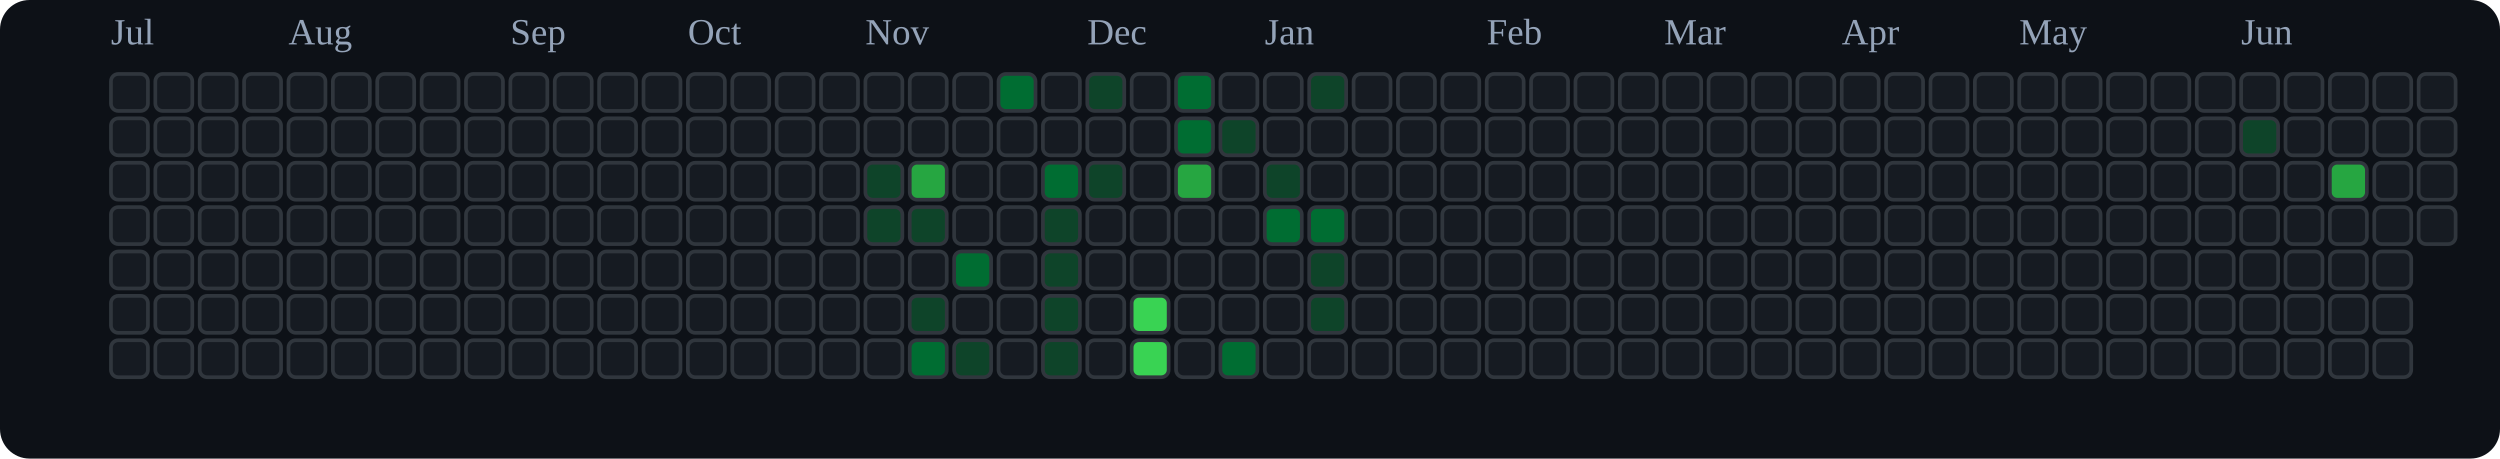
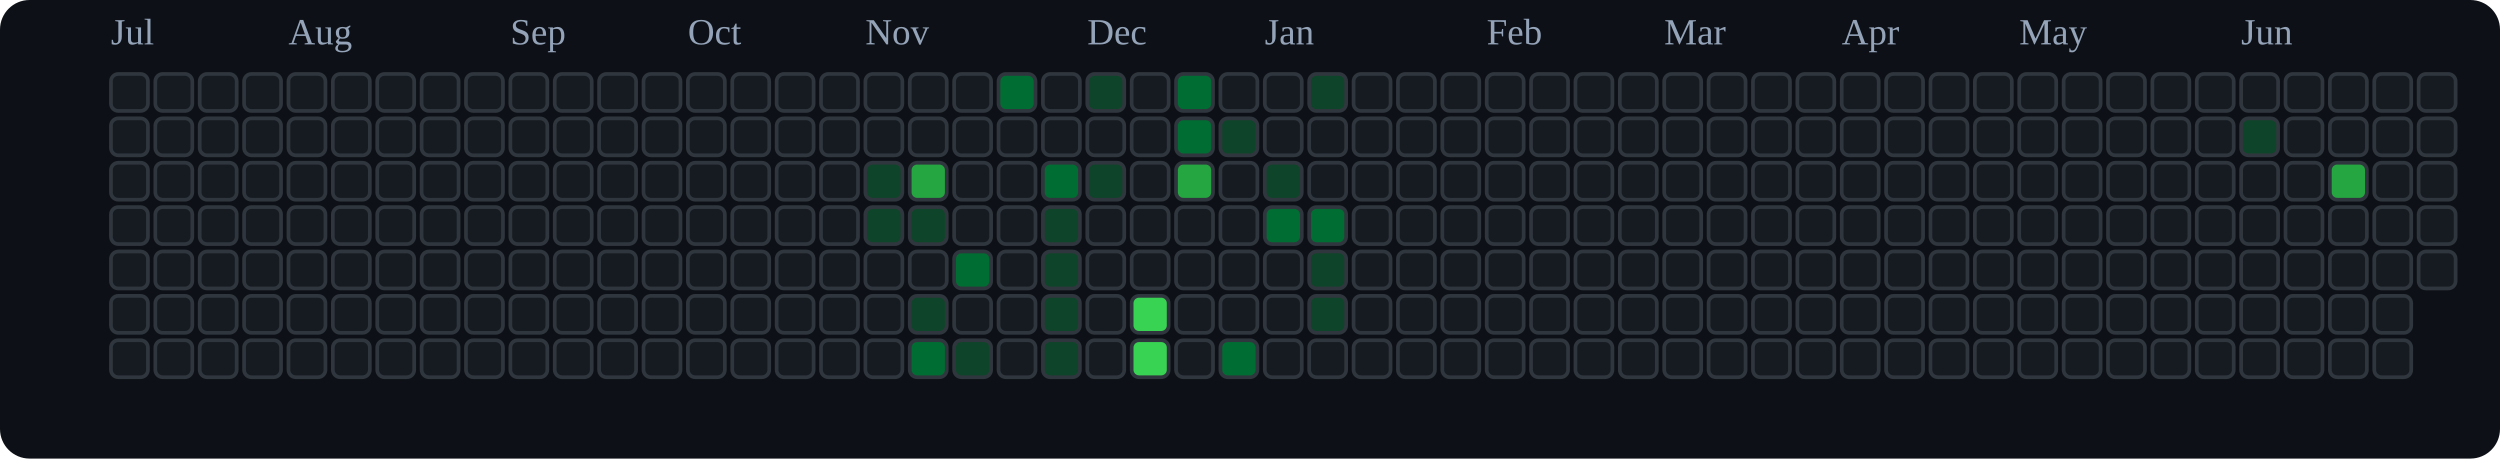
<svg xmlns="http://www.w3.org/2000/svg" viewBox="0 0 676 124" role="img" aria-label="tranhohoangvu Contributions (Dark)">
  <rect x="0" y="0" width="676" height="124" fill="#0d1117" rx="8" ry="8" />
  <text x="30" y="12" font-size="10" fill="#94a3b8">Jul</text>
  <text x="78" y="12" font-size="10" fill="#94a3b8">Aug</text>
  <text x="138" y="12" font-size="10" fill="#94a3b8">Sep</text>
  <text x="186" y="12" font-size="10" fill="#94a3b8">Oct</text>
  <text x="234" y="12" font-size="10" fill="#94a3b8">Nov</text>
  <text x="294" y="12" font-size="10" fill="#94a3b8">Dec</text>
  <text x="342" y="12" font-size="10" fill="#94a3b8">Jan</text>
  <text x="402" y="12" font-size="10" fill="#94a3b8">Feb</text>
  <text x="450" y="12" font-size="10" fill="#94a3b8">Mar</text>
  <text x="498" y="12" font-size="10" fill="#94a3b8">Apr</text>
  <text x="546" y="12" font-size="10" fill="#94a3b8">May</text>
  <text x="606" y="12" font-size="10" fill="#94a3b8">Jun</text>
  <rect x="30" y="20" width="10" height="10" rx="2" ry="2" fill="#161b22" stroke="#30363d" stroke-width="1" />
  <rect x="30" y="32" width="10" height="10" rx="2" ry="2" fill="#161b22" stroke="#30363d" stroke-width="1" />
  <rect x="30" y="44" width="10" height="10" rx="2" ry="2" fill="#161b22" stroke="#30363d" stroke-width="1" />
  <rect x="30" y="56" width="10" height="10" rx="2" ry="2" fill="#161b22" stroke="#30363d" stroke-width="1" />
  <rect x="30" y="68" width="10" height="10" rx="2" ry="2" fill="#161b22" stroke="#30363d" stroke-width="1" />
  <rect x="30" y="80" width="10" height="10" rx="2" ry="2" fill="#161b22" stroke="#30363d" stroke-width="1" />
  <rect x="30" y="92" width="10" height="10" rx="2" ry="2" fill="#161b22" stroke="#30363d" stroke-width="1" />
  <rect x="42" y="20" width="10" height="10" rx="2" ry="2" fill="#161b22" stroke="#30363d" stroke-width="1" />
  <rect x="42" y="32" width="10" height="10" rx="2" ry="2" fill="#161b22" stroke="#30363d" stroke-width="1" />
  <rect x="42" y="44" width="10" height="10" rx="2" ry="2" fill="#161b22" stroke="#30363d" stroke-width="1" />
  <rect x="42" y="56" width="10" height="10" rx="2" ry="2" fill="#161b22" stroke="#30363d" stroke-width="1" />
  <rect x="42" y="68" width="10" height="10" rx="2" ry="2" fill="#161b22" stroke="#30363d" stroke-width="1" />
  <rect x="42" y="80" width="10" height="10" rx="2" ry="2" fill="#161b22" stroke="#30363d" stroke-width="1" />
  <rect x="42" y="92" width="10" height="10" rx="2" ry="2" fill="#161b22" stroke="#30363d" stroke-width="1" />
  <rect x="54" y="20" width="10" height="10" rx="2" ry="2" fill="#161b22" stroke="#30363d" stroke-width="1" />
  <rect x="54" y="32" width="10" height="10" rx="2" ry="2" fill="#161b22" stroke="#30363d" stroke-width="1" />
  <rect x="54" y="44" width="10" height="10" rx="2" ry="2" fill="#161b22" stroke="#30363d" stroke-width="1" />
  <rect x="54" y="56" width="10" height="10" rx="2" ry="2" fill="#161b22" stroke="#30363d" stroke-width="1" />
  <rect x="54" y="68" width="10" height="10" rx="2" ry="2" fill="#161b22" stroke="#30363d" stroke-width="1" />
  <rect x="54" y="80" width="10" height="10" rx="2" ry="2" fill="#161b22" stroke="#30363d" stroke-width="1" />
  <rect x="54" y="92" width="10" height="10" rx="2" ry="2" fill="#161b22" stroke="#30363d" stroke-width="1" />
  <rect x="66" y="20" width="10" height="10" rx="2" ry="2" fill="#161b22" stroke="#30363d" stroke-width="1" />
  <rect x="66" y="32" width="10" height="10" rx="2" ry="2" fill="#161b22" stroke="#30363d" stroke-width="1" />
  <rect x="66" y="44" width="10" height="10" rx="2" ry="2" fill="#161b22" stroke="#30363d" stroke-width="1" />
  <rect x="66" y="56" width="10" height="10" rx="2" ry="2" fill="#161b22" stroke="#30363d" stroke-width="1" />
  <rect x="66" y="68" width="10" height="10" rx="2" ry="2" fill="#161b22" stroke="#30363d" stroke-width="1" />
  <rect x="66" y="80" width="10" height="10" rx="2" ry="2" fill="#161b22" stroke="#30363d" stroke-width="1" />
  <rect x="66" y="92" width="10" height="10" rx="2" ry="2" fill="#161b22" stroke="#30363d" stroke-width="1" />
  <rect x="78" y="20" width="10" height="10" rx="2" ry="2" fill="#161b22" stroke="#30363d" stroke-width="1" />
  <rect x="78" y="32" width="10" height="10" rx="2" ry="2" fill="#161b22" stroke="#30363d" stroke-width="1" />
  <rect x="78" y="44" width="10" height="10" rx="2" ry="2" fill="#161b22" stroke="#30363d" stroke-width="1" />
  <rect x="78" y="56" width="10" height="10" rx="2" ry="2" fill="#161b22" stroke="#30363d" stroke-width="1" />
  <rect x="78" y="68" width="10" height="10" rx="2" ry="2" fill="#161b22" stroke="#30363d" stroke-width="1" />
  <rect x="78" y="80" width="10" height="10" rx="2" ry="2" fill="#161b22" stroke="#30363d" stroke-width="1" />
  <rect x="78" y="92" width="10" height="10" rx="2" ry="2" fill="#161b22" stroke="#30363d" stroke-width="1" />
  <rect x="90" y="20" width="10" height="10" rx="2" ry="2" fill="#161b22" stroke="#30363d" stroke-width="1" />
  <rect x="90" y="32" width="10" height="10" rx="2" ry="2" fill="#161b22" stroke="#30363d" stroke-width="1" />
  <rect x="90" y="44" width="10" height="10" rx="2" ry="2" fill="#161b22" stroke="#30363d" stroke-width="1" />
  <rect x="90" y="56" width="10" height="10" rx="2" ry="2" fill="#161b22" stroke="#30363d" stroke-width="1" />
  <rect x="90" y="68" width="10" height="10" rx="2" ry="2" fill="#161b22" stroke="#30363d" stroke-width="1" />
  <rect x="90" y="80" width="10" height="10" rx="2" ry="2" fill="#161b22" stroke="#30363d" stroke-width="1" />
  <rect x="90" y="92" width="10" height="10" rx="2" ry="2" fill="#161b22" stroke="#30363d" stroke-width="1" />
  <rect x="102" y="20" width="10" height="10" rx="2" ry="2" fill="#161b22" stroke="#30363d" stroke-width="1" />
  <rect x="102" y="32" width="10" height="10" rx="2" ry="2" fill="#161b22" stroke="#30363d" stroke-width="1" />
  <rect x="102" y="44" width="10" height="10" rx="2" ry="2" fill="#161b22" stroke="#30363d" stroke-width="1" />
  <rect x="102" y="56" width="10" height="10" rx="2" ry="2" fill="#161b22" stroke="#30363d" stroke-width="1" />
  <rect x="102" y="68" width="10" height="10" rx="2" ry="2" fill="#161b22" stroke="#30363d" stroke-width="1" />
  <rect x="102" y="80" width="10" height="10" rx="2" ry="2" fill="#161b22" stroke="#30363d" stroke-width="1" />
  <rect x="102" y="92" width="10" height="10" rx="2" ry="2" fill="#161b22" stroke="#30363d" stroke-width="1" />
  <rect x="114" y="20" width="10" height="10" rx="2" ry="2" fill="#161b22" stroke="#30363d" stroke-width="1" />
  <rect x="114" y="32" width="10" height="10" rx="2" ry="2" fill="#161b22" stroke="#30363d" stroke-width="1" />
  <rect x="114" y="44" width="10" height="10" rx="2" ry="2" fill="#161b22" stroke="#30363d" stroke-width="1" />
  <rect x="114" y="56" width="10" height="10" rx="2" ry="2" fill="#161b22" stroke="#30363d" stroke-width="1" />
  <rect x="114" y="68" width="10" height="10" rx="2" ry="2" fill="#161b22" stroke="#30363d" stroke-width="1" />
  <rect x="114" y="80" width="10" height="10" rx="2" ry="2" fill="#161b22" stroke="#30363d" stroke-width="1" />
  <rect x="114" y="92" width="10" height="10" rx="2" ry="2" fill="#161b22" stroke="#30363d" stroke-width="1" />
  <rect x="126" y="20" width="10" height="10" rx="2" ry="2" fill="#161b22" stroke="#30363d" stroke-width="1" />
  <rect x="126" y="32" width="10" height="10" rx="2" ry="2" fill="#161b22" stroke="#30363d" stroke-width="1" />
  <rect x="126" y="44" width="10" height="10" rx="2" ry="2" fill="#161b22" stroke="#30363d" stroke-width="1" />
  <rect x="126" y="56" width="10" height="10" rx="2" ry="2" fill="#161b22" stroke="#30363d" stroke-width="1" />
  <rect x="126" y="68" width="10" height="10" rx="2" ry="2" fill="#161b22" stroke="#30363d" stroke-width="1" />
  <rect x="126" y="80" width="10" height="10" rx="2" ry="2" fill="#161b22" stroke="#30363d" stroke-width="1" />
  <rect x="126" y="92" width="10" height="10" rx="2" ry="2" fill="#161b22" stroke="#30363d" stroke-width="1" />
  <rect x="138" y="20" width="10" height="10" rx="2" ry="2" fill="#161b22" stroke="#30363d" stroke-width="1" />
  <rect x="138" y="32" width="10" height="10" rx="2" ry="2" fill="#161b22" stroke="#30363d" stroke-width="1" />
  <rect x="138" y="44" width="10" height="10" rx="2" ry="2" fill="#161b22" stroke="#30363d" stroke-width="1" />
  <rect x="138" y="56" width="10" height="10" rx="2" ry="2" fill="#161b22" stroke="#30363d" stroke-width="1" />
  <rect x="138" y="68" width="10" height="10" rx="2" ry="2" fill="#161b22" stroke="#30363d" stroke-width="1" />
  <rect x="138" y="80" width="10" height="10" rx="2" ry="2" fill="#161b22" stroke="#30363d" stroke-width="1" />
  <rect x="138" y="92" width="10" height="10" rx="2" ry="2" fill="#161b22" stroke="#30363d" stroke-width="1" />
  <rect x="150" y="20" width="10" height="10" rx="2" ry="2" fill="#161b22" stroke="#30363d" stroke-width="1" />
  <rect x="150" y="32" width="10" height="10" rx="2" ry="2" fill="#161b22" stroke="#30363d" stroke-width="1" />
  <rect x="150" y="44" width="10" height="10" rx="2" ry="2" fill="#161b22" stroke="#30363d" stroke-width="1" />
  <rect x="150" y="56" width="10" height="10" rx="2" ry="2" fill="#161b22" stroke="#30363d" stroke-width="1" />
  <rect x="150" y="68" width="10" height="10" rx="2" ry="2" fill="#161b22" stroke="#30363d" stroke-width="1" />
  <rect x="150" y="80" width="10" height="10" rx="2" ry="2" fill="#161b22" stroke="#30363d" stroke-width="1" />
  <rect x="150" y="92" width="10" height="10" rx="2" ry="2" fill="#161b22" stroke="#30363d" stroke-width="1" />
  <rect x="162" y="20" width="10" height="10" rx="2" ry="2" fill="#161b22" stroke="#30363d" stroke-width="1" />
  <rect x="162" y="32" width="10" height="10" rx="2" ry="2" fill="#161b22" stroke="#30363d" stroke-width="1" />
  <rect x="162" y="44" width="10" height="10" rx="2" ry="2" fill="#161b22" stroke="#30363d" stroke-width="1" />
  <rect x="162" y="56" width="10" height="10" rx="2" ry="2" fill="#161b22" stroke="#30363d" stroke-width="1" />
  <rect x="162" y="68" width="10" height="10" rx="2" ry="2" fill="#161b22" stroke="#30363d" stroke-width="1" />
  <rect x="162" y="80" width="10" height="10" rx="2" ry="2" fill="#161b22" stroke="#30363d" stroke-width="1" />
  <rect x="162" y="92" width="10" height="10" rx="2" ry="2" fill="#161b22" stroke="#30363d" stroke-width="1" />
  <rect x="174" y="20" width="10" height="10" rx="2" ry="2" fill="#161b22" stroke="#30363d" stroke-width="1" />
  <rect x="174" y="32" width="10" height="10" rx="2" ry="2" fill="#161b22" stroke="#30363d" stroke-width="1" />
  <rect x="174" y="44" width="10" height="10" rx="2" ry="2" fill="#161b22" stroke="#30363d" stroke-width="1" />
  <rect x="174" y="56" width="10" height="10" rx="2" ry="2" fill="#161b22" stroke="#30363d" stroke-width="1" />
  <rect x="174" y="68" width="10" height="10" rx="2" ry="2" fill="#161b22" stroke="#30363d" stroke-width="1" />
  <rect x="174" y="80" width="10" height="10" rx="2" ry="2" fill="#161b22" stroke="#30363d" stroke-width="1" />
  <rect x="174" y="92" width="10" height="10" rx="2" ry="2" fill="#161b22" stroke="#30363d" stroke-width="1" />
  <rect x="186" y="20" width="10" height="10" rx="2" ry="2" fill="#161b22" stroke="#30363d" stroke-width="1" />
  <rect x="186" y="32" width="10" height="10" rx="2" ry="2" fill="#161b22" stroke="#30363d" stroke-width="1" />
  <rect x="186" y="44" width="10" height="10" rx="2" ry="2" fill="#161b22" stroke="#30363d" stroke-width="1" />
  <rect x="186" y="56" width="10" height="10" rx="2" ry="2" fill="#161b22" stroke="#30363d" stroke-width="1" />
  <rect x="186" y="68" width="10" height="10" rx="2" ry="2" fill="#161b22" stroke="#30363d" stroke-width="1" />
  <rect x="186" y="80" width="10" height="10" rx="2" ry="2" fill="#161b22" stroke="#30363d" stroke-width="1" />
  <rect x="186" y="92" width="10" height="10" rx="2" ry="2" fill="#161b22" stroke="#30363d" stroke-width="1" />
  <rect x="198" y="20" width="10" height="10" rx="2" ry="2" fill="#161b22" stroke="#30363d" stroke-width="1" />
  <rect x="198" y="32" width="10" height="10" rx="2" ry="2" fill="#161b22" stroke="#30363d" stroke-width="1" />
  <rect x="198" y="44" width="10" height="10" rx="2" ry="2" fill="#161b22" stroke="#30363d" stroke-width="1" />
  <rect x="198" y="56" width="10" height="10" rx="2" ry="2" fill="#161b22" stroke="#30363d" stroke-width="1" />
  <rect x="198" y="68" width="10" height="10" rx="2" ry="2" fill="#161b22" stroke="#30363d" stroke-width="1" />
  <rect x="198" y="80" width="10" height="10" rx="2" ry="2" fill="#161b22" stroke="#30363d" stroke-width="1" />
  <rect x="198" y="92" width="10" height="10" rx="2" ry="2" fill="#161b22" stroke="#30363d" stroke-width="1" />
  <rect x="210" y="20" width="10" height="10" rx="2" ry="2" fill="#161b22" stroke="#30363d" stroke-width="1" />
  <rect x="210" y="32" width="10" height="10" rx="2" ry="2" fill="#161b22" stroke="#30363d" stroke-width="1" />
  <rect x="210" y="44" width="10" height="10" rx="2" ry="2" fill="#161b22" stroke="#30363d" stroke-width="1" />
  <rect x="210" y="56" width="10" height="10" rx="2" ry="2" fill="#161b22" stroke="#30363d" stroke-width="1" />
  <rect x="210" y="68" width="10" height="10" rx="2" ry="2" fill="#161b22" stroke="#30363d" stroke-width="1" />
  <rect x="210" y="80" width="10" height="10" rx="2" ry="2" fill="#161b22" stroke="#30363d" stroke-width="1" />
  <rect x="210" y="92" width="10" height="10" rx="2" ry="2" fill="#161b22" stroke="#30363d" stroke-width="1" />
  <rect x="222" y="20" width="10" height="10" rx="2" ry="2" fill="#161b22" stroke="#30363d" stroke-width="1" />
  <rect x="222" y="32" width="10" height="10" rx="2" ry="2" fill="#161b22" stroke="#30363d" stroke-width="1" />
  <rect x="222" y="44" width="10" height="10" rx="2" ry="2" fill="#161b22" stroke="#30363d" stroke-width="1" />
  <rect x="222" y="56" width="10" height="10" rx="2" ry="2" fill="#161b22" stroke="#30363d" stroke-width="1" />
  <rect x="222" y="68" width="10" height="10" rx="2" ry="2" fill="#161b22" stroke="#30363d" stroke-width="1" />
  <rect x="222" y="80" width="10" height="10" rx="2" ry="2" fill="#161b22" stroke="#30363d" stroke-width="1" />
  <rect x="222" y="92" width="10" height="10" rx="2" ry="2" fill="#161b22" stroke="#30363d" stroke-width="1" />
  <rect x="234" y="20" width="10" height="10" rx="2" ry="2" fill="#161b22" stroke="#30363d" stroke-width="1" />
  <rect x="234" y="32" width="10" height="10" rx="2" ry="2" fill="#161b22" stroke="#30363d" stroke-width="1" />
  <rect x="234" y="44" width="10" height="10" rx="2" ry="2" fill="#0e4429" stroke="#30363d" stroke-width="1" />
  <rect x="234" y="56" width="10" height="10" rx="2" ry="2" fill="#0e4429" stroke="#30363d" stroke-width="1" />
  <rect x="234" y="68" width="10" height="10" rx="2" ry="2" fill="#161b22" stroke="#30363d" stroke-width="1" />
  <rect x="234" y="80" width="10" height="10" rx="2" ry="2" fill="#161b22" stroke="#30363d" stroke-width="1" />
  <rect x="234" y="92" width="10" height="10" rx="2" ry="2" fill="#161b22" stroke="#30363d" stroke-width="1" />
  <rect x="246" y="20" width="10" height="10" rx="2" ry="2" fill="#161b22" stroke="#30363d" stroke-width="1" />
  <rect x="246" y="32" width="10" height="10" rx="2" ry="2" fill="#161b22" stroke="#30363d" stroke-width="1" />
  <rect x="246" y="44" width="10" height="10" rx="2" ry="2" fill="#26a641" stroke="#30363d" stroke-width="1" />
  <rect x="246" y="56" width="10" height="10" rx="2" ry="2" fill="#0e4429" stroke="#30363d" stroke-width="1" />
  <rect x="246" y="68" width="10" height="10" rx="2" ry="2" fill="#161b22" stroke="#30363d" stroke-width="1" />
  <rect x="246" y="80" width="10" height="10" rx="2" ry="2" fill="#0e4429" stroke="#30363d" stroke-width="1" />
  <rect x="246" y="92" width="10" height="10" rx="2" ry="2" fill="#006d32" stroke="#30363d" stroke-width="1" />
  <rect x="258" y="20" width="10" height="10" rx="2" ry="2" fill="#161b22" stroke="#30363d" stroke-width="1" />
  <rect x="258" y="32" width="10" height="10" rx="2" ry="2" fill="#161b22" stroke="#30363d" stroke-width="1" />
  <rect x="258" y="44" width="10" height="10" rx="2" ry="2" fill="#161b22" stroke="#30363d" stroke-width="1" />
  <rect x="258" y="56" width="10" height="10" rx="2" ry="2" fill="#161b22" stroke="#30363d" stroke-width="1" />
  <rect x="258" y="68" width="10" height="10" rx="2" ry="2" fill="#006d32" stroke="#30363d" stroke-width="1" />
  <rect x="258" y="80" width="10" height="10" rx="2" ry="2" fill="#161b22" stroke="#30363d" stroke-width="1" />
  <rect x="258" y="92" width="10" height="10" rx="2" ry="2" fill="#0e4429" stroke="#30363d" stroke-width="1" />
  <rect x="270" y="20" width="10" height="10" rx="2" ry="2" fill="#006d32" stroke="#30363d" stroke-width="1" />
  <rect x="270" y="32" width="10" height="10" rx="2" ry="2" fill="#161b22" stroke="#30363d" stroke-width="1" />
  <rect x="270" y="44" width="10" height="10" rx="2" ry="2" fill="#161b22" stroke="#30363d" stroke-width="1" />
  <rect x="270" y="56" width="10" height="10" rx="2" ry="2" fill="#161b22" stroke="#30363d" stroke-width="1" />
  <rect x="270" y="68" width="10" height="10" rx="2" ry="2" fill="#161b22" stroke="#30363d" stroke-width="1" />
  <rect x="270" y="80" width="10" height="10" rx="2" ry="2" fill="#161b22" stroke="#30363d" stroke-width="1" />
  <rect x="270" y="92" width="10" height="10" rx="2" ry="2" fill="#161b22" stroke="#30363d" stroke-width="1" />
  <rect x="282" y="20" width="10" height="10" rx="2" ry="2" fill="#161b22" stroke="#30363d" stroke-width="1" />
  <rect x="282" y="32" width="10" height="10" rx="2" ry="2" fill="#161b22" stroke="#30363d" stroke-width="1" />
  <rect x="282" y="44" width="10" height="10" rx="2" ry="2" fill="#006d32" stroke="#30363d" stroke-width="1" />
  <rect x="282" y="56" width="10" height="10" rx="2" ry="2" fill="#0e4429" stroke="#30363d" stroke-width="1" />
  <rect x="282" y="68" width="10" height="10" rx="2" ry="2" fill="#0e4429" stroke="#30363d" stroke-width="1" />
  <rect x="282" y="80" width="10" height="10" rx="2" ry="2" fill="#0e4429" stroke="#30363d" stroke-width="1" />
  <rect x="282" y="92" width="10" height="10" rx="2" ry="2" fill="#0e4429" stroke="#30363d" stroke-width="1" />
  <rect x="294" y="20" width="10" height="10" rx="2" ry="2" fill="#0e4429" stroke="#30363d" stroke-width="1" />
  <rect x="294" y="32" width="10" height="10" rx="2" ry="2" fill="#161b22" stroke="#30363d" stroke-width="1" />
  <rect x="294" y="44" width="10" height="10" rx="2" ry="2" fill="#0e4429" stroke="#30363d" stroke-width="1" />
  <rect x="294" y="56" width="10" height="10" rx="2" ry="2" fill="#161b22" stroke="#30363d" stroke-width="1" />
  <rect x="294" y="68" width="10" height="10" rx="2" ry="2" fill="#161b22" stroke="#30363d" stroke-width="1" />
  <rect x="294" y="80" width="10" height="10" rx="2" ry="2" fill="#161b22" stroke="#30363d" stroke-width="1" />
  <rect x="294" y="92" width="10" height="10" rx="2" ry="2" fill="#161b22" stroke="#30363d" stroke-width="1" />
  <rect x="306" y="20" width="10" height="10" rx="2" ry="2" fill="#161b22" stroke="#30363d" stroke-width="1" />
  <rect x="306" y="32" width="10" height="10" rx="2" ry="2" fill="#161b22" stroke="#30363d" stroke-width="1" />
  <rect x="306" y="44" width="10" height="10" rx="2" ry="2" fill="#161b22" stroke="#30363d" stroke-width="1" />
  <rect x="306" y="56" width="10" height="10" rx="2" ry="2" fill="#161b22" stroke="#30363d" stroke-width="1" />
  <rect x="306" y="68" width="10" height="10" rx="2" ry="2" fill="#161b22" stroke="#30363d" stroke-width="1" />
  <rect x="306" y="80" width="10" height="10" rx="2" ry="2" fill="#39d353" stroke="#30363d" stroke-width="1" />
  <rect x="306" y="92" width="10" height="10" rx="2" ry="2" fill="#39d353" stroke="#30363d" stroke-width="1" />
  <rect x="318" y="20" width="10" height="10" rx="2" ry="2" fill="#006d32" stroke="#30363d" stroke-width="1" />
  <rect x="318" y="32" width="10" height="10" rx="2" ry="2" fill="#006d32" stroke="#30363d" stroke-width="1" />
  <rect x="318" y="44" width="10" height="10" rx="2" ry="2" fill="#26a641" stroke="#30363d" stroke-width="1" />
  <rect x="318" y="56" width="10" height="10" rx="2" ry="2" fill="#161b22" stroke="#30363d" stroke-width="1" />
  <rect x="318" y="68" width="10" height="10" rx="2" ry="2" fill="#161b22" stroke="#30363d" stroke-width="1" />
  <rect x="318" y="80" width="10" height="10" rx="2" ry="2" fill="#161b22" stroke="#30363d" stroke-width="1" />
  <rect x="318" y="92" width="10" height="10" rx="2" ry="2" fill="#161b22" stroke="#30363d" stroke-width="1" />
  <rect x="330" y="20" width="10" height="10" rx="2" ry="2" fill="#161b22" stroke="#30363d" stroke-width="1" />
  <rect x="330" y="32" width="10" height="10" rx="2" ry="2" fill="#0e4429" stroke="#30363d" stroke-width="1" />
  <rect x="330" y="44" width="10" height="10" rx="2" ry="2" fill="#161b22" stroke="#30363d" stroke-width="1" />
  <rect x="330" y="56" width="10" height="10" rx="2" ry="2" fill="#161b22" stroke="#30363d" stroke-width="1" />
  <rect x="330" y="68" width="10" height="10" rx="2" ry="2" fill="#161b22" stroke="#30363d" stroke-width="1" />
  <rect x="330" y="80" width="10" height="10" rx="2" ry="2" fill="#161b22" stroke="#30363d" stroke-width="1" />
  <rect x="330" y="92" width="10" height="10" rx="2" ry="2" fill="#006d32" stroke="#30363d" stroke-width="1" />
  <rect x="342" y="20" width="10" height="10" rx="2" ry="2" fill="#161b22" stroke="#30363d" stroke-width="1" />
  <rect x="342" y="32" width="10" height="10" rx="2" ry="2" fill="#161b22" stroke="#30363d" stroke-width="1" />
  <rect x="342" y="44" width="10" height="10" rx="2" ry="2" fill="#0e4429" stroke="#30363d" stroke-width="1" />
  <rect x="342" y="56" width="10" height="10" rx="2" ry="2" fill="#006d32" stroke="#30363d" stroke-width="1" />
  <rect x="342" y="68" width="10" height="10" rx="2" ry="2" fill="#161b22" stroke="#30363d" stroke-width="1" />
  <rect x="342" y="80" width="10" height="10" rx="2" ry="2" fill="#161b22" stroke="#30363d" stroke-width="1" />
  <rect x="342" y="92" width="10" height="10" rx="2" ry="2" fill="#161b22" stroke="#30363d" stroke-width="1" />
  <rect x="354" y="20" width="10" height="10" rx="2" ry="2" fill="#0e4429" stroke="#30363d" stroke-width="1" />
  <rect x="354" y="32" width="10" height="10" rx="2" ry="2" fill="#161b22" stroke="#30363d" stroke-width="1" />
  <rect x="354" y="44" width="10" height="10" rx="2" ry="2" fill="#161b22" stroke="#30363d" stroke-width="1" />
  <rect x="354" y="56" width="10" height="10" rx="2" ry="2" fill="#006d32" stroke="#30363d" stroke-width="1" />
  <rect x="354" y="68" width="10" height="10" rx="2" ry="2" fill="#0e4429" stroke="#30363d" stroke-width="1" />
  <rect x="354" y="80" width="10" height="10" rx="2" ry="2" fill="#0e4429" stroke="#30363d" stroke-width="1" />
  <rect x="354" y="92" width="10" height="10" rx="2" ry="2" fill="#161b22" stroke="#30363d" stroke-width="1" />
  <rect x="366" y="20" width="10" height="10" rx="2" ry="2" fill="#161b22" stroke="#30363d" stroke-width="1" />
  <rect x="366" y="32" width="10" height="10" rx="2" ry="2" fill="#161b22" stroke="#30363d" stroke-width="1" />
  <rect x="366" y="44" width="10" height="10" rx="2" ry="2" fill="#161b22" stroke="#30363d" stroke-width="1" />
  <rect x="366" y="56" width="10" height="10" rx="2" ry="2" fill="#161b22" stroke="#30363d" stroke-width="1" />
  <rect x="366" y="68" width="10" height="10" rx="2" ry="2" fill="#161b22" stroke="#30363d" stroke-width="1" />
  <rect x="366" y="80" width="10" height="10" rx="2" ry="2" fill="#161b22" stroke="#30363d" stroke-width="1" />
  <rect x="366" y="92" width="10" height="10" rx="2" ry="2" fill="#161b22" stroke="#30363d" stroke-width="1" />
  <rect x="378" y="20" width="10" height="10" rx="2" ry="2" fill="#161b22" stroke="#30363d" stroke-width="1" />
  <rect x="378" y="32" width="10" height="10" rx="2" ry="2" fill="#161b22" stroke="#30363d" stroke-width="1" />
  <rect x="378" y="44" width="10" height="10" rx="2" ry="2" fill="#161b22" stroke="#30363d" stroke-width="1" />
  <rect x="378" y="56" width="10" height="10" rx="2" ry="2" fill="#161b22" stroke="#30363d" stroke-width="1" />
  <rect x="378" y="68" width="10" height="10" rx="2" ry="2" fill="#161b22" stroke="#30363d" stroke-width="1" />
  <rect x="378" y="80" width="10" height="10" rx="2" ry="2" fill="#161b22" stroke="#30363d" stroke-width="1" />
  <rect x="378" y="92" width="10" height="10" rx="2" ry="2" fill="#161b22" stroke="#30363d" stroke-width="1" />
  <rect x="390" y="20" width="10" height="10" rx="2" ry="2" fill="#161b22" stroke="#30363d" stroke-width="1" />
  <rect x="390" y="32" width="10" height="10" rx="2" ry="2" fill="#161b22" stroke="#30363d" stroke-width="1" />
  <rect x="390" y="44" width="10" height="10" rx="2" ry="2" fill="#161b22" stroke="#30363d" stroke-width="1" />
  <rect x="390" y="56" width="10" height="10" rx="2" ry="2" fill="#161b22" stroke="#30363d" stroke-width="1" />
  <rect x="390" y="68" width="10" height="10" rx="2" ry="2" fill="#161b22" stroke="#30363d" stroke-width="1" />
  <rect x="390" y="80" width="10" height="10" rx="2" ry="2" fill="#161b22" stroke="#30363d" stroke-width="1" />
  <rect x="390" y="92" width="10" height="10" rx="2" ry="2" fill="#161b22" stroke="#30363d" stroke-width="1" />
  <rect x="402" y="20" width="10" height="10" rx="2" ry="2" fill="#161b22" stroke="#30363d" stroke-width="1" />
  <rect x="402" y="32" width="10" height="10" rx="2" ry="2" fill="#161b22" stroke="#30363d" stroke-width="1" />
  <rect x="402" y="44" width="10" height="10" rx="2" ry="2" fill="#161b22" stroke="#30363d" stroke-width="1" />
  <rect x="402" y="56" width="10" height="10" rx="2" ry="2" fill="#161b22" stroke="#30363d" stroke-width="1" />
  <rect x="402" y="68" width="10" height="10" rx="2" ry="2" fill="#161b22" stroke="#30363d" stroke-width="1" />
  <rect x="402" y="80" width="10" height="10" rx="2" ry="2" fill="#161b22" stroke="#30363d" stroke-width="1" />
  <rect x="402" y="92" width="10" height="10" rx="2" ry="2" fill="#161b22" stroke="#30363d" stroke-width="1" />
  <rect x="414" y="20" width="10" height="10" rx="2" ry="2" fill="#161b22" stroke="#30363d" stroke-width="1" />
  <rect x="414" y="32" width="10" height="10" rx="2" ry="2" fill="#161b22" stroke="#30363d" stroke-width="1" />
  <rect x="414" y="44" width="10" height="10" rx="2" ry="2" fill="#161b22" stroke="#30363d" stroke-width="1" />
  <rect x="414" y="56" width="10" height="10" rx="2" ry="2" fill="#161b22" stroke="#30363d" stroke-width="1" />
  <rect x="414" y="68" width="10" height="10" rx="2" ry="2" fill="#161b22" stroke="#30363d" stroke-width="1" />
  <rect x="414" y="80" width="10" height="10" rx="2" ry="2" fill="#161b22" stroke="#30363d" stroke-width="1" />
  <rect x="414" y="92" width="10" height="10" rx="2" ry="2" fill="#161b22" stroke="#30363d" stroke-width="1" />
  <rect x="426" y="20" width="10" height="10" rx="2" ry="2" fill="#161b22" stroke="#30363d" stroke-width="1" />
  <rect x="426" y="32" width="10" height="10" rx="2" ry="2" fill="#161b22" stroke="#30363d" stroke-width="1" />
  <rect x="426" y="44" width="10" height="10" rx="2" ry="2" fill="#161b22" stroke="#30363d" stroke-width="1" />
  <rect x="426" y="56" width="10" height="10" rx="2" ry="2" fill="#161b22" stroke="#30363d" stroke-width="1" />
  <rect x="426" y="68" width="10" height="10" rx="2" ry="2" fill="#161b22" stroke="#30363d" stroke-width="1" />
  <rect x="426" y="80" width="10" height="10" rx="2" ry="2" fill="#161b22" stroke="#30363d" stroke-width="1" />
  <rect x="426" y="92" width="10" height="10" rx="2" ry="2" fill="#161b22" stroke="#30363d" stroke-width="1" />
  <rect x="438" y="20" width="10" height="10" rx="2" ry="2" fill="#161b22" stroke="#30363d" stroke-width="1" />
  <rect x="438" y="32" width="10" height="10" rx="2" ry="2" fill="#161b22" stroke="#30363d" stroke-width="1" />
  <rect x="438" y="44" width="10" height="10" rx="2" ry="2" fill="#161b22" stroke="#30363d" stroke-width="1" />
  <rect x="438" y="56" width="10" height="10" rx="2" ry="2" fill="#161b22" stroke="#30363d" stroke-width="1" />
  <rect x="438" y="68" width="10" height="10" rx="2" ry="2" fill="#161b22" stroke="#30363d" stroke-width="1" />
  <rect x="438" y="80" width="10" height="10" rx="2" ry="2" fill="#161b22" stroke="#30363d" stroke-width="1" />
  <rect x="438" y="92" width="10" height="10" rx="2" ry="2" fill="#161b22" stroke="#30363d" stroke-width="1" />
  <rect x="450" y="20" width="10" height="10" rx="2" ry="2" fill="#161b22" stroke="#30363d" stroke-width="1" />
  <rect x="450" y="32" width="10" height="10" rx="2" ry="2" fill="#161b22" stroke="#30363d" stroke-width="1" />
  <rect x="450" y="44" width="10" height="10" rx="2" ry="2" fill="#161b22" stroke="#30363d" stroke-width="1" />
  <rect x="450" y="56" width="10" height="10" rx="2" ry="2" fill="#161b22" stroke="#30363d" stroke-width="1" />
  <rect x="450" y="68" width="10" height="10" rx="2" ry="2" fill="#161b22" stroke="#30363d" stroke-width="1" />
  <rect x="450" y="80" width="10" height="10" rx="2" ry="2" fill="#161b22" stroke="#30363d" stroke-width="1" />
  <rect x="450" y="92" width="10" height="10" rx="2" ry="2" fill="#161b22" stroke="#30363d" stroke-width="1" />
  <rect x="462" y="20" width="10" height="10" rx="2" ry="2" fill="#161b22" stroke="#30363d" stroke-width="1" />
  <rect x="462" y="32" width="10" height="10" rx="2" ry="2" fill="#161b22" stroke="#30363d" stroke-width="1" />
  <rect x="462" y="44" width="10" height="10" rx="2" ry="2" fill="#161b22" stroke="#30363d" stroke-width="1" />
  <rect x="462" y="56" width="10" height="10" rx="2" ry="2" fill="#161b22" stroke="#30363d" stroke-width="1" />
  <rect x="462" y="68" width="10" height="10" rx="2" ry="2" fill="#161b22" stroke="#30363d" stroke-width="1" />
  <rect x="462" y="80" width="10" height="10" rx="2" ry="2" fill="#161b22" stroke="#30363d" stroke-width="1" />
  <rect x="462" y="92" width="10" height="10" rx="2" ry="2" fill="#161b22" stroke="#30363d" stroke-width="1" />
  <rect x="474" y="20" width="10" height="10" rx="2" ry="2" fill="#161b22" stroke="#30363d" stroke-width="1" />
  <rect x="474" y="32" width="10" height="10" rx="2" ry="2" fill="#161b22" stroke="#30363d" stroke-width="1" />
  <rect x="474" y="44" width="10" height="10" rx="2" ry="2" fill="#161b22" stroke="#30363d" stroke-width="1" />
  <rect x="474" y="56" width="10" height="10" rx="2" ry="2" fill="#161b22" stroke="#30363d" stroke-width="1" />
  <rect x="474" y="68" width="10" height="10" rx="2" ry="2" fill="#161b22" stroke="#30363d" stroke-width="1" />
  <rect x="474" y="80" width="10" height="10" rx="2" ry="2" fill="#161b22" stroke="#30363d" stroke-width="1" />
  <rect x="474" y="92" width="10" height="10" rx="2" ry="2" fill="#161b22" stroke="#30363d" stroke-width="1" />
  <rect x="486" y="20" width="10" height="10" rx="2" ry="2" fill="#161b22" stroke="#30363d" stroke-width="1" />
  <rect x="486" y="32" width="10" height="10" rx="2" ry="2" fill="#161b22" stroke="#30363d" stroke-width="1" />
  <rect x="486" y="44" width="10" height="10" rx="2" ry="2" fill="#161b22" stroke="#30363d" stroke-width="1" />
  <rect x="486" y="56" width="10" height="10" rx="2" ry="2" fill="#161b22" stroke="#30363d" stroke-width="1" />
  <rect x="486" y="68" width="10" height="10" rx="2" ry="2" fill="#161b22" stroke="#30363d" stroke-width="1" />
  <rect x="486" y="80" width="10" height="10" rx="2" ry="2" fill="#161b22" stroke="#30363d" stroke-width="1" />
  <rect x="486" y="92" width="10" height="10" rx="2" ry="2" fill="#161b22" stroke="#30363d" stroke-width="1" />
  <rect x="498" y="20" width="10" height="10" rx="2" ry="2" fill="#161b22" stroke="#30363d" stroke-width="1" />
  <rect x="498" y="32" width="10" height="10" rx="2" ry="2" fill="#161b22" stroke="#30363d" stroke-width="1" />
  <rect x="498" y="44" width="10" height="10" rx="2" ry="2" fill="#161b22" stroke="#30363d" stroke-width="1" />
  <rect x="498" y="56" width="10" height="10" rx="2" ry="2" fill="#161b22" stroke="#30363d" stroke-width="1" />
  <rect x="498" y="68" width="10" height="10" rx="2" ry="2" fill="#161b22" stroke="#30363d" stroke-width="1" />
  <rect x="498" y="80" width="10" height="10" rx="2" ry="2" fill="#161b22" stroke="#30363d" stroke-width="1" />
  <rect x="498" y="92" width="10" height="10" rx="2" ry="2" fill="#161b22" stroke="#30363d" stroke-width="1" />
  <rect x="510" y="20" width="10" height="10" rx="2" ry="2" fill="#161b22" stroke="#30363d" stroke-width="1" />
  <rect x="510" y="32" width="10" height="10" rx="2" ry="2" fill="#161b22" stroke="#30363d" stroke-width="1" />
  <rect x="510" y="44" width="10" height="10" rx="2" ry="2" fill="#161b22" stroke="#30363d" stroke-width="1" />
  <rect x="510" y="56" width="10" height="10" rx="2" ry="2" fill="#161b22" stroke="#30363d" stroke-width="1" />
  <rect x="510" y="68" width="10" height="10" rx="2" ry="2" fill="#161b22" stroke="#30363d" stroke-width="1" />
  <rect x="510" y="80" width="10" height="10" rx="2" ry="2" fill="#161b22" stroke="#30363d" stroke-width="1" />
  <rect x="510" y="92" width="10" height="10" rx="2" ry="2" fill="#161b22" stroke="#30363d" stroke-width="1" />
  <rect x="522" y="20" width="10" height="10" rx="2" ry="2" fill="#161b22" stroke="#30363d" stroke-width="1" />
  <rect x="522" y="32" width="10" height="10" rx="2" ry="2" fill="#161b22" stroke="#30363d" stroke-width="1" />
  <rect x="522" y="44" width="10" height="10" rx="2" ry="2" fill="#161b22" stroke="#30363d" stroke-width="1" />
  <rect x="522" y="56" width="10" height="10" rx="2" ry="2" fill="#161b22" stroke="#30363d" stroke-width="1" />
  <rect x="522" y="68" width="10" height="10" rx="2" ry="2" fill="#161b22" stroke="#30363d" stroke-width="1" />
  <rect x="522" y="80" width="10" height="10" rx="2" ry="2" fill="#161b22" stroke="#30363d" stroke-width="1" />
  <rect x="522" y="92" width="10" height="10" rx="2" ry="2" fill="#161b22" stroke="#30363d" stroke-width="1" />
  <rect x="534" y="20" width="10" height="10" rx="2" ry="2" fill="#161b22" stroke="#30363d" stroke-width="1" />
  <rect x="534" y="32" width="10" height="10" rx="2" ry="2" fill="#161b22" stroke="#30363d" stroke-width="1" />
  <rect x="534" y="44" width="10" height="10" rx="2" ry="2" fill="#161b22" stroke="#30363d" stroke-width="1" />
  <rect x="534" y="56" width="10" height="10" rx="2" ry="2" fill="#161b22" stroke="#30363d" stroke-width="1" />
  <rect x="534" y="68" width="10" height="10" rx="2" ry="2" fill="#161b22" stroke="#30363d" stroke-width="1" />
  <rect x="534" y="80" width="10" height="10" rx="2" ry="2" fill="#161b22" stroke="#30363d" stroke-width="1" />
  <rect x="534" y="92" width="10" height="10" rx="2" ry="2" fill="#161b22" stroke="#30363d" stroke-width="1" />
  <rect x="546" y="20" width="10" height="10" rx="2" ry="2" fill="#161b22" stroke="#30363d" stroke-width="1" />
  <rect x="546" y="32" width="10" height="10" rx="2" ry="2" fill="#161b22" stroke="#30363d" stroke-width="1" />
  <rect x="546" y="44" width="10" height="10" rx="2" ry="2" fill="#161b22" stroke="#30363d" stroke-width="1" />
  <rect x="546" y="56" width="10" height="10" rx="2" ry="2" fill="#161b22" stroke="#30363d" stroke-width="1" />
  <rect x="546" y="68" width="10" height="10" rx="2" ry="2" fill="#161b22" stroke="#30363d" stroke-width="1" />
  <rect x="546" y="80" width="10" height="10" rx="2" ry="2" fill="#161b22" stroke="#30363d" stroke-width="1" />
  <rect x="546" y="92" width="10" height="10" rx="2" ry="2" fill="#161b22" stroke="#30363d" stroke-width="1" />
  <rect x="558" y="20" width="10" height="10" rx="2" ry="2" fill="#161b22" stroke="#30363d" stroke-width="1" />
  <rect x="558" y="32" width="10" height="10" rx="2" ry="2" fill="#161b22" stroke="#30363d" stroke-width="1" />
  <rect x="558" y="44" width="10" height="10" rx="2" ry="2" fill="#161b22" stroke="#30363d" stroke-width="1" />
  <rect x="558" y="56" width="10" height="10" rx="2" ry="2" fill="#161b22" stroke="#30363d" stroke-width="1" />
  <rect x="558" y="68" width="10" height="10" rx="2" ry="2" fill="#161b22" stroke="#30363d" stroke-width="1" />
  <rect x="558" y="80" width="10" height="10" rx="2" ry="2" fill="#161b22" stroke="#30363d" stroke-width="1" />
  <rect x="558" y="92" width="10" height="10" rx="2" ry="2" fill="#161b22" stroke="#30363d" stroke-width="1" />
  <rect x="570" y="20" width="10" height="10" rx="2" ry="2" fill="#161b22" stroke="#30363d" stroke-width="1" />
  <rect x="570" y="32" width="10" height="10" rx="2" ry="2" fill="#161b22" stroke="#30363d" stroke-width="1" />
  <rect x="570" y="44" width="10" height="10" rx="2" ry="2" fill="#161b22" stroke="#30363d" stroke-width="1" />
  <rect x="570" y="56" width="10" height="10" rx="2" ry="2" fill="#161b22" stroke="#30363d" stroke-width="1" />
  <rect x="570" y="68" width="10" height="10" rx="2" ry="2" fill="#161b22" stroke="#30363d" stroke-width="1" />
  <rect x="570" y="80" width="10" height="10" rx="2" ry="2" fill="#161b22" stroke="#30363d" stroke-width="1" />
  <rect x="570" y="92" width="10" height="10" rx="2" ry="2" fill="#161b22" stroke="#30363d" stroke-width="1" />
  <rect x="582" y="20" width="10" height="10" rx="2" ry="2" fill="#161b22" stroke="#30363d" stroke-width="1" />
  <rect x="582" y="32" width="10" height="10" rx="2" ry="2" fill="#161b22" stroke="#30363d" stroke-width="1" />
  <rect x="582" y="44" width="10" height="10" rx="2" ry="2" fill="#161b22" stroke="#30363d" stroke-width="1" />
  <rect x="582" y="56" width="10" height="10" rx="2" ry="2" fill="#161b22" stroke="#30363d" stroke-width="1" />
  <rect x="582" y="68" width="10" height="10" rx="2" ry="2" fill="#161b22" stroke="#30363d" stroke-width="1" />
  <rect x="582" y="80" width="10" height="10" rx="2" ry="2" fill="#161b22" stroke="#30363d" stroke-width="1" />
  <rect x="582" y="92" width="10" height="10" rx="2" ry="2" fill="#161b22" stroke="#30363d" stroke-width="1" />
  <rect x="594" y="20" width="10" height="10" rx="2" ry="2" fill="#161b22" stroke="#30363d" stroke-width="1" />
  <rect x="594" y="32" width="10" height="10" rx="2" ry="2" fill="#161b22" stroke="#30363d" stroke-width="1" />
  <rect x="594" y="44" width="10" height="10" rx="2" ry="2" fill="#161b22" stroke="#30363d" stroke-width="1" />
  <rect x="594" y="56" width="10" height="10" rx="2" ry="2" fill="#161b22" stroke="#30363d" stroke-width="1" />
  <rect x="594" y="68" width="10" height="10" rx="2" ry="2" fill="#161b22" stroke="#30363d" stroke-width="1" />
  <rect x="594" y="80" width="10" height="10" rx="2" ry="2" fill="#161b22" stroke="#30363d" stroke-width="1" />
  <rect x="594" y="92" width="10" height="10" rx="2" ry="2" fill="#161b22" stroke="#30363d" stroke-width="1" />
  <rect x="606" y="20" width="10" height="10" rx="2" ry="2" fill="#161b22" stroke="#30363d" stroke-width="1" />
  <rect x="606" y="32" width="10" height="10" rx="2" ry="2" fill="#0e4429" stroke="#30363d" stroke-width="1" />
  <rect x="606" y="44" width="10" height="10" rx="2" ry="2" fill="#161b22" stroke="#30363d" stroke-width="1" />
  <rect x="606" y="56" width="10" height="10" rx="2" ry="2" fill="#161b22" stroke="#30363d" stroke-width="1" />
  <rect x="606" y="68" width="10" height="10" rx="2" ry="2" fill="#161b22" stroke="#30363d" stroke-width="1" />
  <rect x="606" y="80" width="10" height="10" rx="2" ry="2" fill="#161b22" stroke="#30363d" stroke-width="1" />
  <rect x="606" y="92" width="10" height="10" rx="2" ry="2" fill="#161b22" stroke="#30363d" stroke-width="1" />
  <rect x="618" y="20" width="10" height="10" rx="2" ry="2" fill="#161b22" stroke="#30363d" stroke-width="1" />
  <rect x="618" y="32" width="10" height="10" rx="2" ry="2" fill="#161b22" stroke="#30363d" stroke-width="1" />
  <rect x="618" y="44" width="10" height="10" rx="2" ry="2" fill="#161b22" stroke="#30363d" stroke-width="1" />
  <rect x="618" y="56" width="10" height="10" rx="2" ry="2" fill="#161b22" stroke="#30363d" stroke-width="1" />
  <rect x="618" y="68" width="10" height="10" rx="2" ry="2" fill="#161b22" stroke="#30363d" stroke-width="1" />
  <rect x="618" y="80" width="10" height="10" rx="2" ry="2" fill="#161b22" stroke="#30363d" stroke-width="1" />
  <rect x="618" y="92" width="10" height="10" rx="2" ry="2" fill="#161b22" stroke="#30363d" stroke-width="1" />
  <rect x="630" y="20" width="10" height="10" rx="2" ry="2" fill="#161b22" stroke="#30363d" stroke-width="1" />
  <rect x="630" y="32" width="10" height="10" rx="2" ry="2" fill="#161b22" stroke="#30363d" stroke-width="1" />
  <rect x="630" y="44" width="10" height="10" rx="2" ry="2" fill="#26a641" stroke="#30363d" stroke-width="1" />
  <rect x="630" y="56" width="10" height="10" rx="2" ry="2" fill="#161b22" stroke="#30363d" stroke-width="1" />
  <rect x="630" y="68" width="10" height="10" rx="2" ry="2" fill="#161b22" stroke="#30363d" stroke-width="1" />
  <rect x="630" y="80" width="10" height="10" rx="2" ry="2" fill="#161b22" stroke="#30363d" stroke-width="1" />
  <rect x="630" y="92" width="10" height="10" rx="2" ry="2" fill="#161b22" stroke="#30363d" stroke-width="1" />
  <rect x="642" y="20" width="10" height="10" rx="2" ry="2" fill="#161b22" stroke="#30363d" stroke-width="1" />
  <rect x="642" y="32" width="10" height="10" rx="2" ry="2" fill="#161b22" stroke="#30363d" stroke-width="1" />
  <rect x="642" y="44" width="10" height="10" rx="2" ry="2" fill="#161b22" stroke="#30363d" stroke-width="1" />
  <rect x="642" y="56" width="10" height="10" rx="2" ry="2" fill="#161b22" stroke="#30363d" stroke-width="1" />
  <rect x="642" y="68" width="10" height="10" rx="2" ry="2" fill="#161b22" stroke="#30363d" stroke-width="1" />
  <rect x="642" y="80" width="10" height="10" rx="2" ry="2" fill="#161b22" stroke="#30363d" stroke-width="1" />
  <rect x="642" y="92" width="10" height="10" rx="2" ry="2" fill="#161b22" stroke="#30363d" stroke-width="1" />
  <rect x="654" y="20" width="10" height="10" rx="2" ry="2" fill="#161b22" stroke="#30363d" stroke-width="1" />
  <rect x="654" y="32" width="10" height="10" rx="2" ry="2" fill="#161b22" stroke="#30363d" stroke-width="1" />
  <rect x="654" y="44" width="10" height="10" rx="2" ry="2" fill="#161b22" stroke="#30363d" stroke-width="1" />
  <rect x="654" y="56" width="10" height="10" rx="2" ry="2" fill="#161b22" stroke="#30363d" stroke-width="1" />
+   <rect x="654" y="68" width="10" height="10" rx="2" ry="2" fill="#161b22" stroke="#30363d" stroke-width="1" />
</svg>
